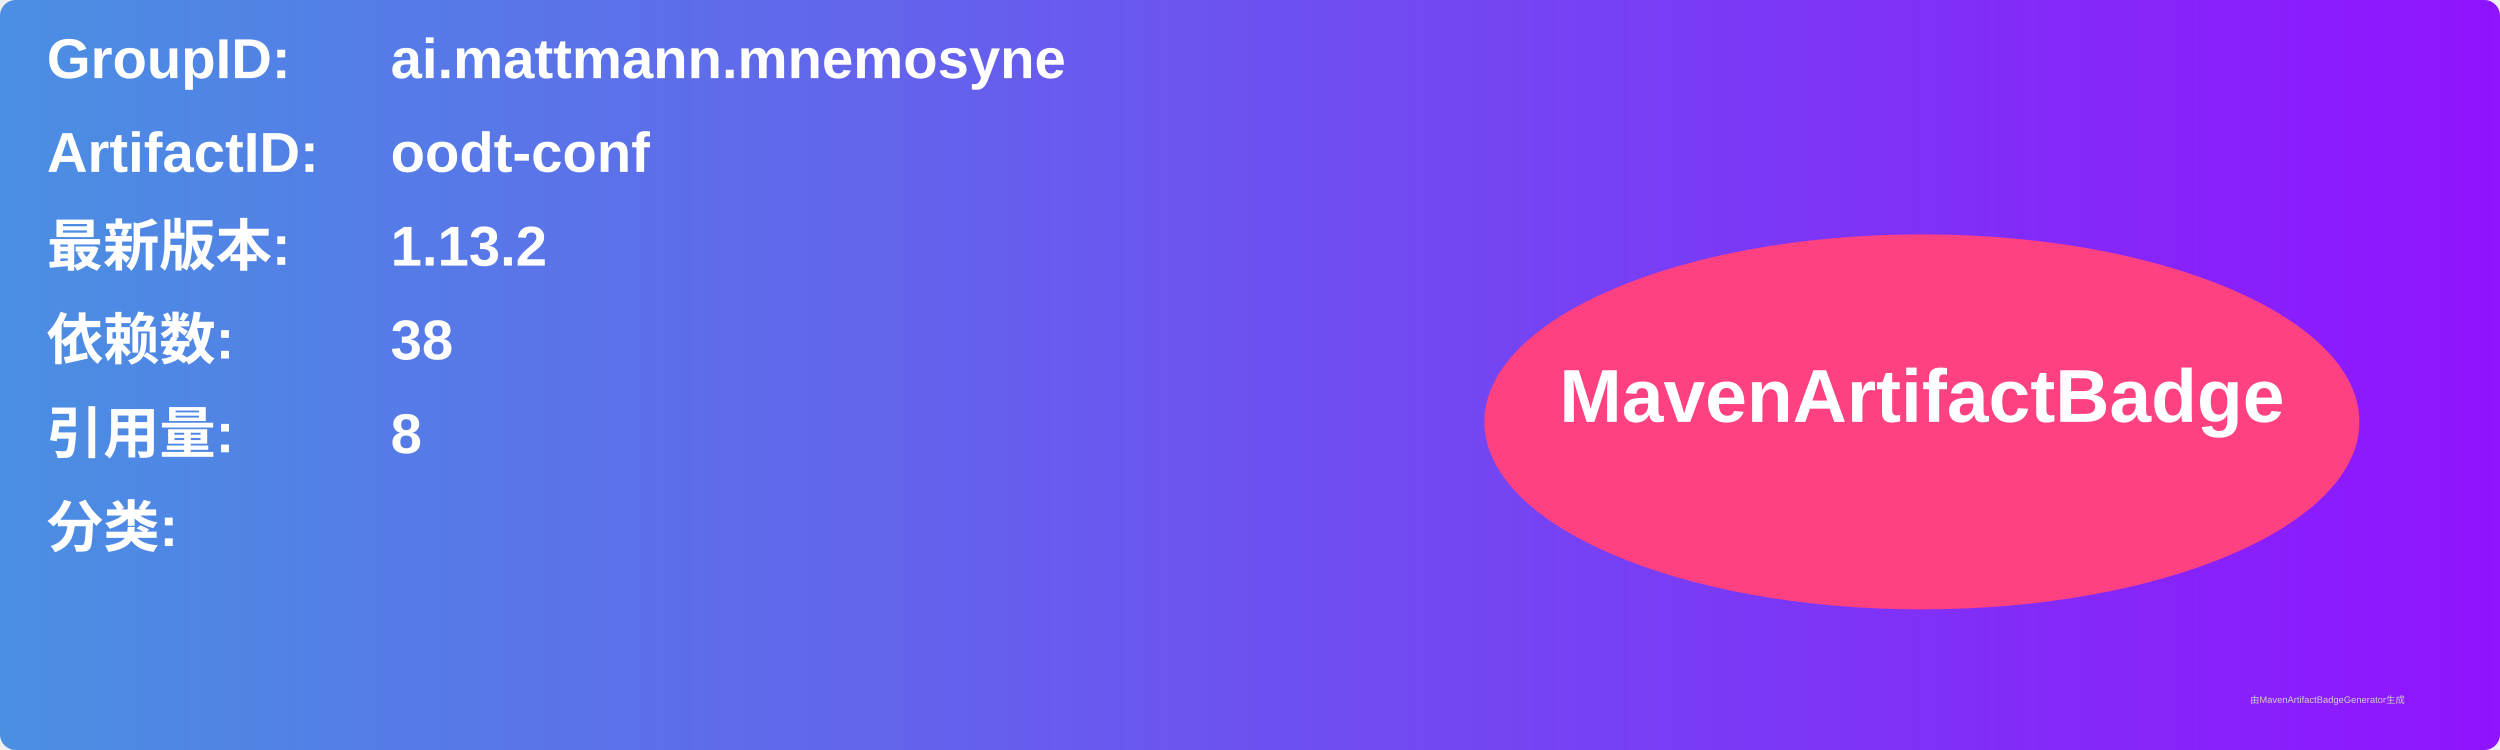
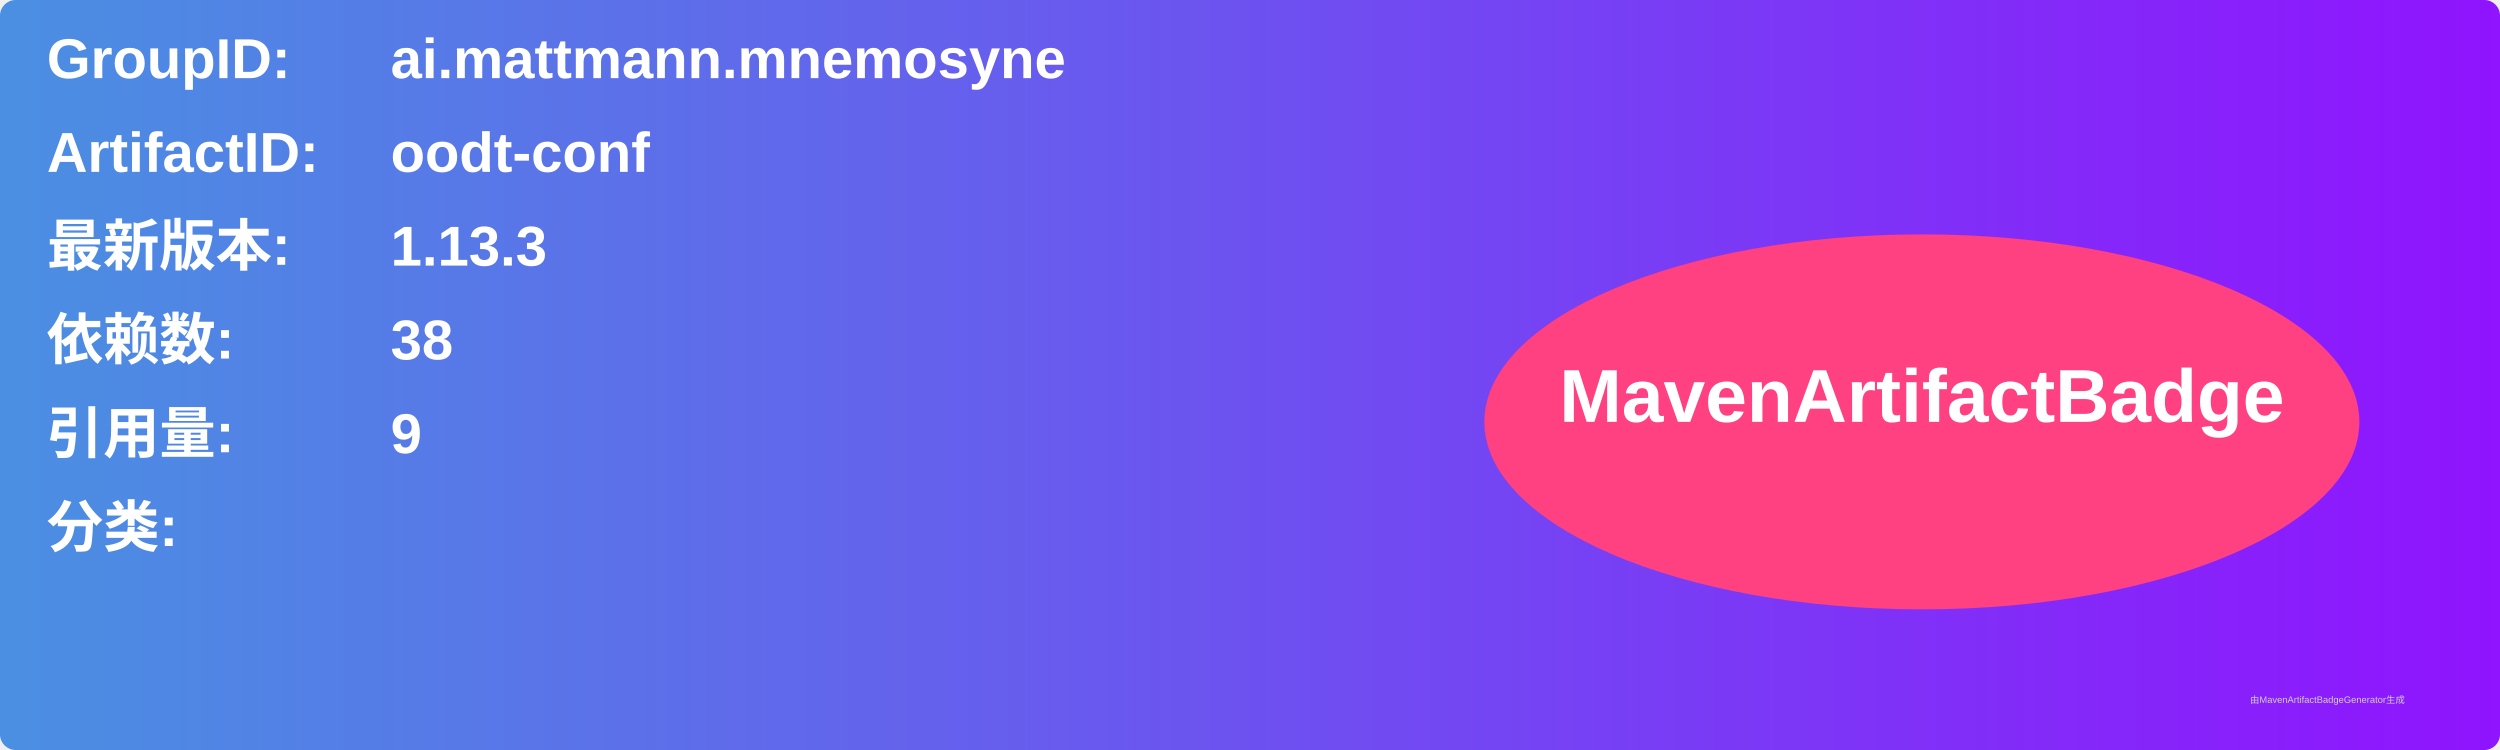
<svg xmlns="http://www.w3.org/2000/svg" width="800" height="240" viewBox="0 0 800 240">
  <linearGradient id="grad" x1="0%" y1="0%" x2="100%" y2="0%">
    <stop offset="0%" stop-color="#4a90e2" />
    <stop offset="100%" stop-color="#9013fe" />
  </linearGradient>
  <rect width="100%" height="100%" rx="5" ry="5" fill="url(#grad)" />
  <g transform="translate(15, 15)">
    <text x="0" y="10" font-family="Arial" font-size="18" fill="white" font-weight="bold" width="260">GroupID:</text>
    <text x="110" y="10" font-family="Arial" font-size="18" fill="white" font-weight="bold" width="460">ai.mattmann.mnemosyne</text>
    <text x="0" y="40" font-family="Arial" font-size="18" fill="white" font-weight="bold" width="260">ArtifactID:</text>
    <text x="110" y="40" font-family="Arial" font-size="18" fill="white" font-weight="bold" width="460">oodt-conf</text>
    <text x="0" y="70" font-family="Arial" font-size="18" fill="white" font-weight="bold">最新版本:</text>
    <text x="110" y="70" font-family="Arial" font-size="18" fill="white" font-weight="bold">
-       <tspan font-weight="bold">1.13.2</tspan>
+       <tspan font-weight="bold">1.13.3</tspan>
    </text>
    <text x="0" y="100" font-family="Arial" font-size="18" fill="white" font-weight="bold">依赖数: </text>
    <text x="110" y="100" font-family="Arial" font-size="18" fill="white">
      <tspan font-weight="bold">38</tspan>
    </text>
    <text x="0" y="130" font-family="Arial" font-size="18" fill="white" font-weight="bold">引用量: </text>
    <text x="110" y="130" font-family="Arial" font-size="18" fill="white">
-       <tspan font-weight="bold">8</tspan>
+       <tspan font-weight="bold">9</tspan>
    </text>
    <text x="0" y="160" font-family="Arial" font-size="18" fill="white" font-weight="bold">分类:</text>
    <text x="10" y="190" font-family="Arial" font-size="10" fill="white">
      <tspan font-weight="bold" />
    </text>
    <ellipse cx="600" cy="120" rx="140" ry="60" fill="#ff4081" />
    <text x="600" y="120" text-anchor="middle" font-family="Arial" font-size="24" fill="white" font-weight="bold">MavenArtifactBadge</text>
  </g>
  <text x="720" y="225" font-family="Arial" font-size="3" fill="#d0d0d0">由MavenArtifactBadgeGenerator生成</text>
</svg>
